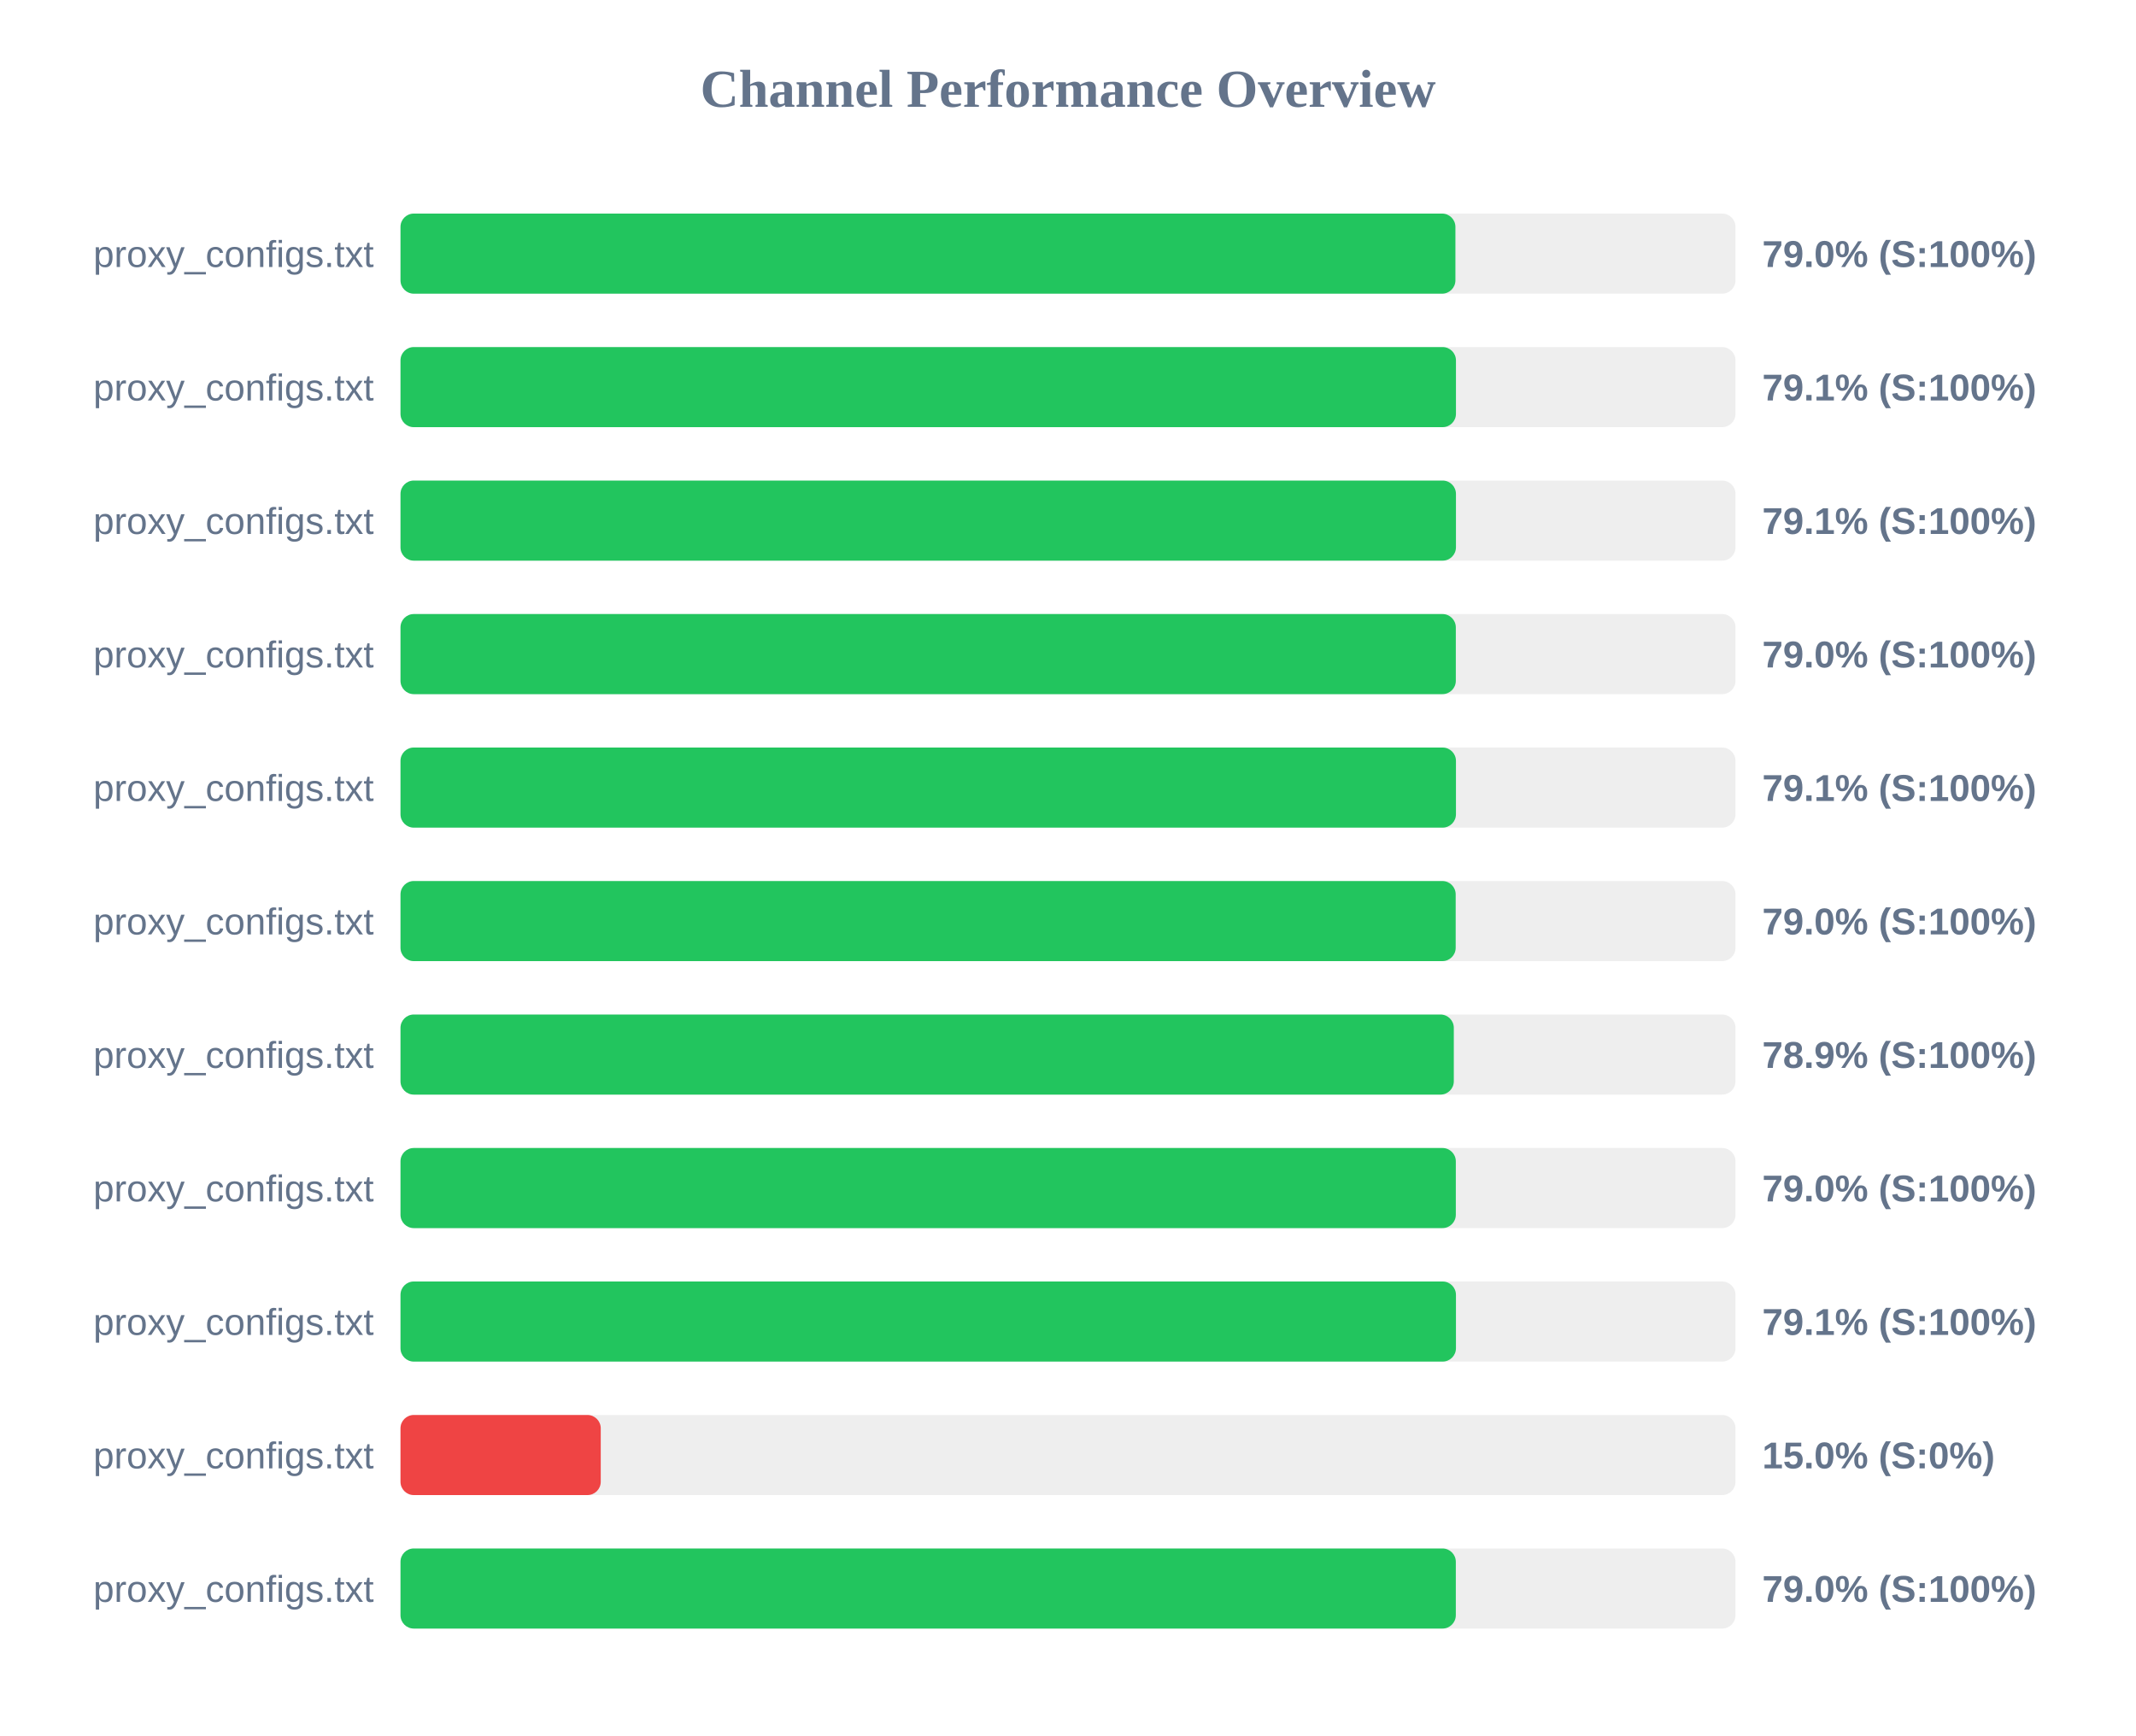
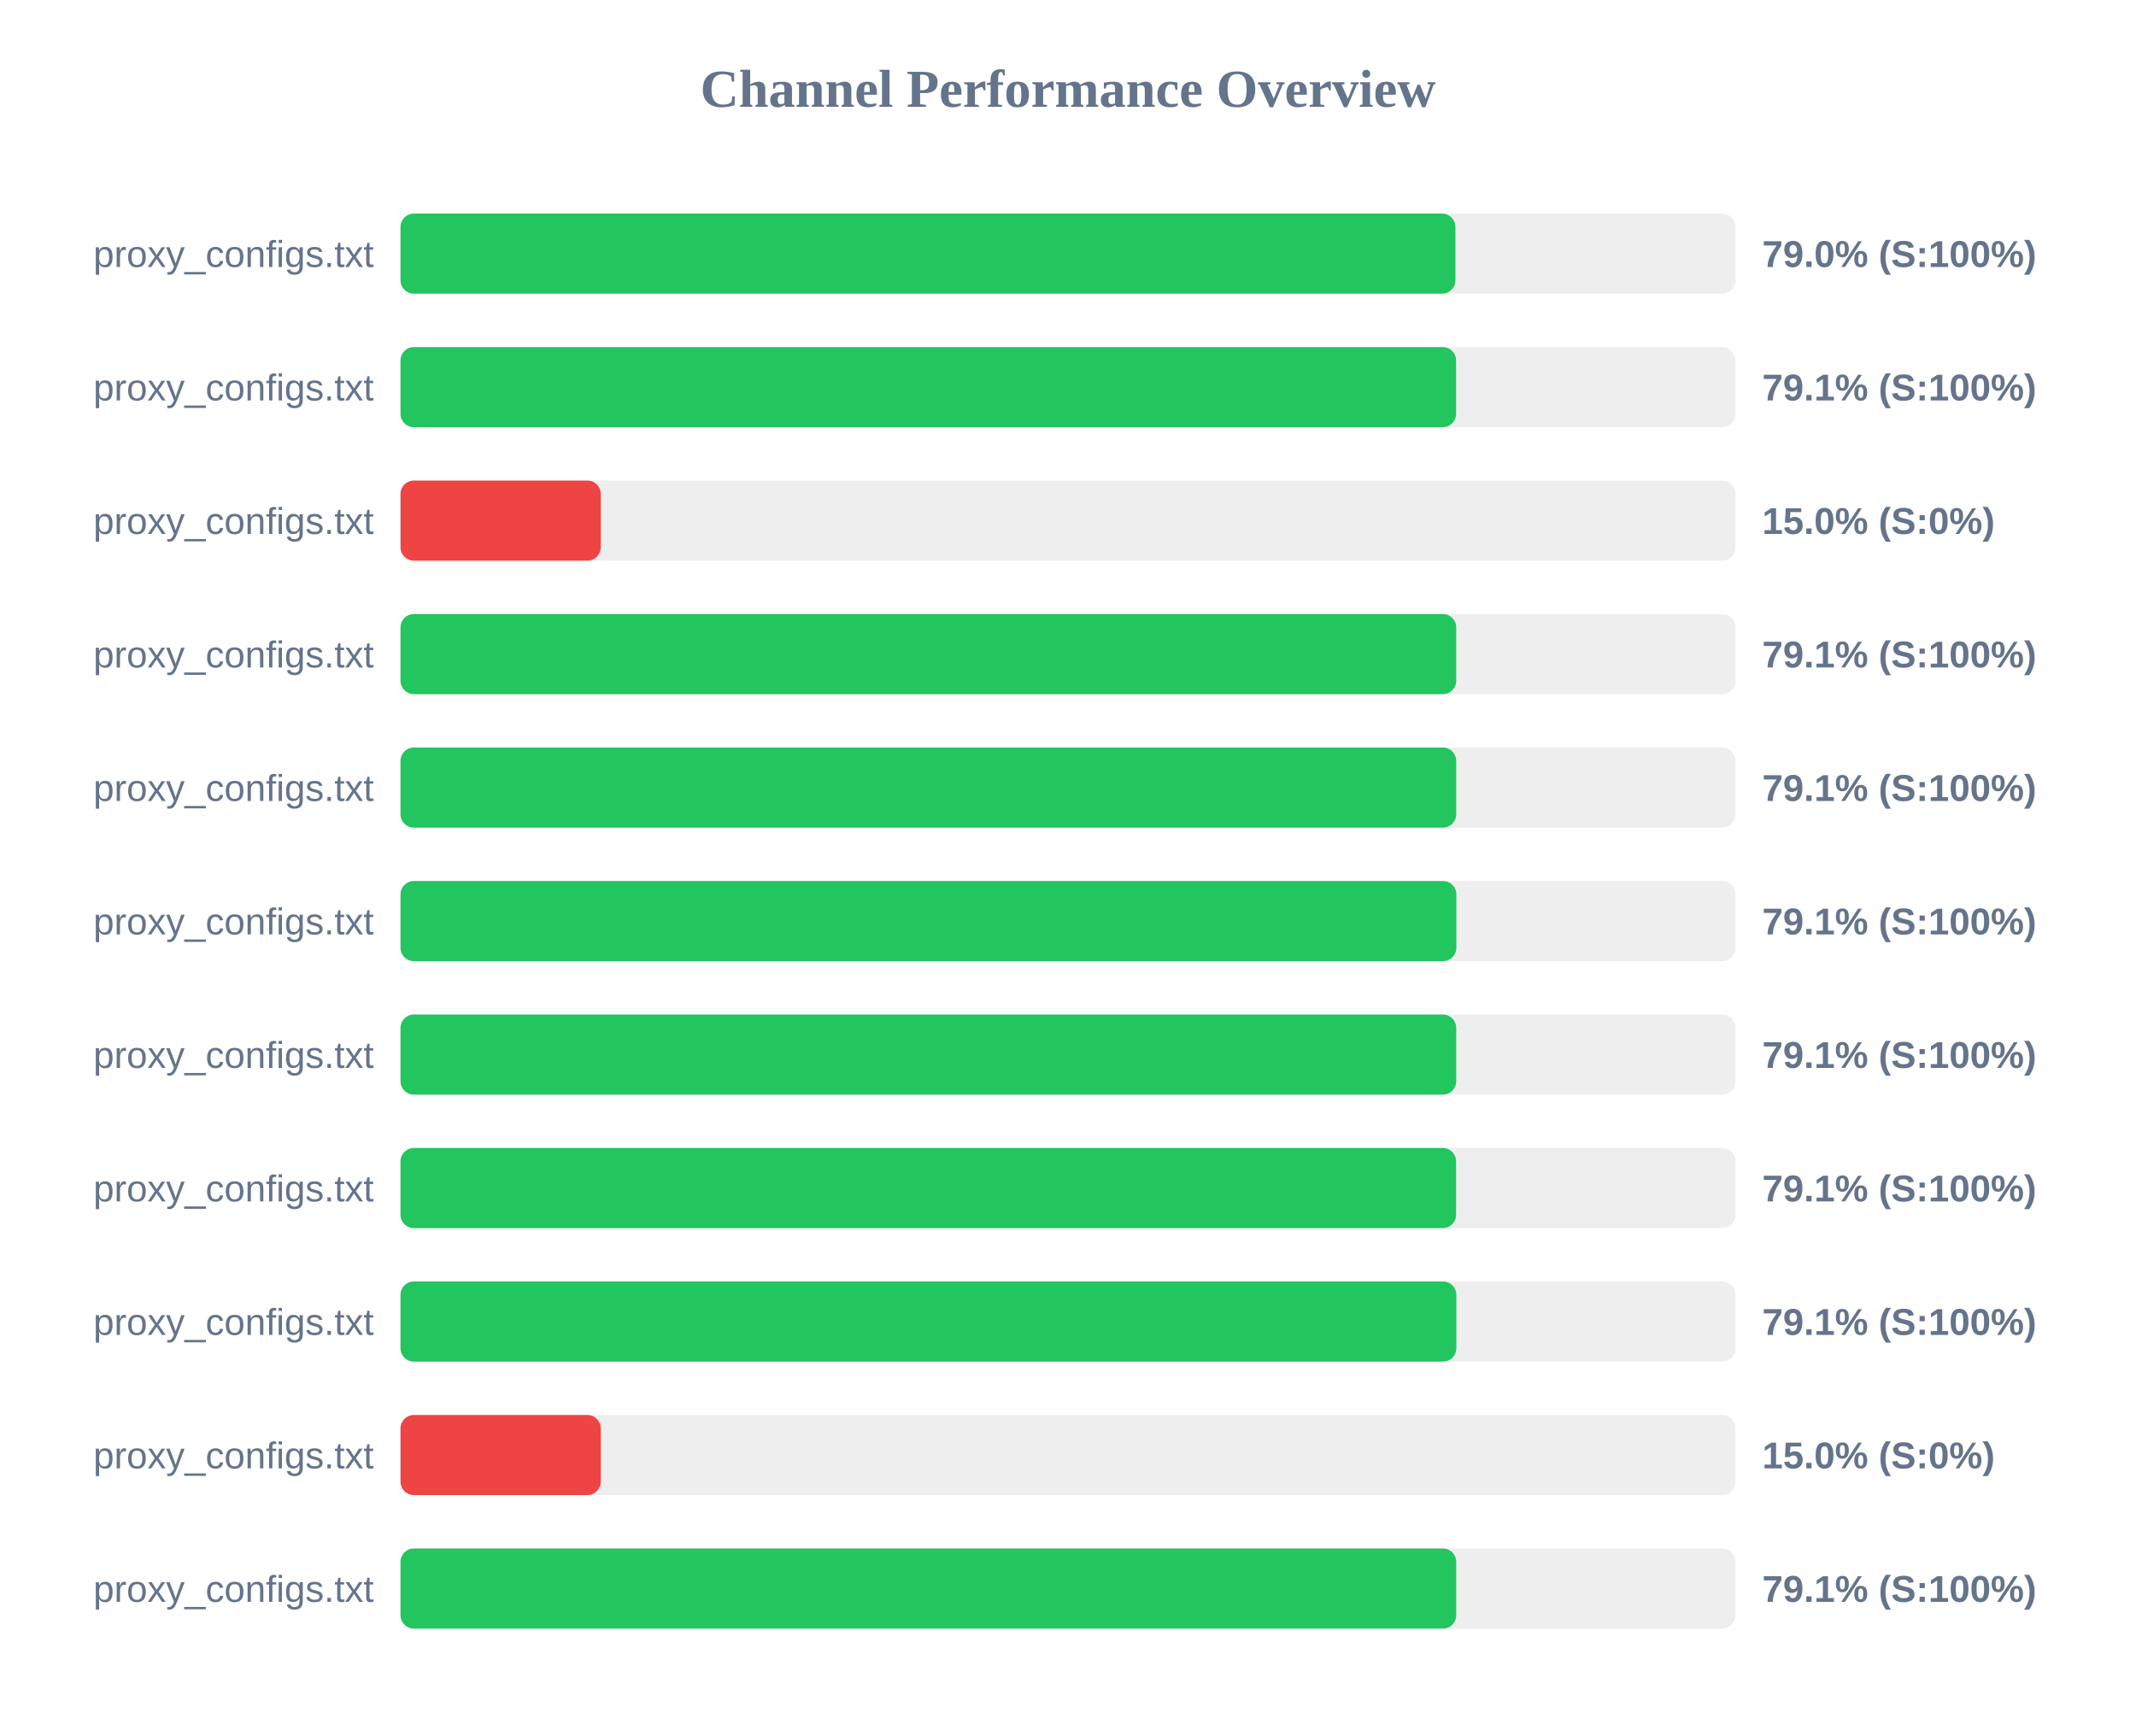
<svg xmlns="http://www.w3.org/2000/svg" width="800" height="650" version="1.1">
  <style>
        .row { font: 14px Arial; fill: #64748b; }
        .score { font: bold 14px Arial; fill: #64748b; }
    </style>
  <text x="400" y="40" text-anchor="middle" font-size="20px" font-weight="bold" fill="#64748b">Channel Performance Overview</text>
  <rect x="150" y="80" width="500" height="30" fill="#eee" rx="5" />
  <rect x="150" y="80" width="395.1" height="30" fill="#22c55e" rx="5" />
  <text x="140" y="100" text-anchor="end" class="row">proxy_configs.txt</text>
  <text x="660" y="100" text-anchor="start" class="score">79.0% (S:100%)</text>
  <rect x="150" y="130" width="500" height="30" fill="#eee" rx="5" />
-   <rect x="150" y="130" width="395.3" height="30" fill="#22c55e" rx="5" />
+   <rect x="150" y="130" width="395.35" height="30" fill="#22c55e" rx="5" />
  <text x="140" y="150" text-anchor="end" class="row">proxy_configs.txt</text>
  <text x="660" y="150" text-anchor="start" class="score">79.1% (S:100%)</text>
  <rect x="150" y="180" width="500" height="30" fill="#eee" rx="5" />
-   <rect x="150" y="180" width="395.3" height="30" fill="#22c55e" rx="5" />
+   <rect x="150" y="180" width="75.0" height="30" fill="#ef4444" rx="5" />
  <text x="140" y="200" text-anchor="end" class="row">proxy_configs.txt</text>
-   <text x="660" y="200" text-anchor="start" class="score">79.1% (S:100%)</text>
+   <text x="660" y="200" text-anchor="start" class="score">15.0% (S:0%)</text>
  <rect x="150" y="230" width="500" height="30" fill="#eee" rx="5" />
-   <rect x="150" y="230" width="395.25" height="30" fill="#22c55e" rx="5" />
+   <rect x="150" y="230" width="395.4" height="30" fill="#22c55e" rx="5" />
  <text x="140" y="250" text-anchor="end" class="row">proxy_configs.txt</text>
-   <text x="660" y="250" text-anchor="start" class="score">79.0% (S:100%)</text>
+   <text x="660" y="250" text-anchor="start" class="score">79.1% (S:100%)</text>
  <rect x="150" y="280" width="500" height="30" fill="#eee" rx="5" />
-   <rect x="150" y="280" width="395.3" height="30" fill="#22c55e" rx="5" />
+   <rect x="150" y="280" width="395.4" height="30" fill="#22c55e" rx="5" />
  <text x="140" y="300" text-anchor="end" class="row">proxy_configs.txt</text>
  <text x="660" y="300" text-anchor="start" class="score">79.1% (S:100%)</text>
  <rect x="150" y="330" width="500" height="30" fill="#eee" rx="5" />
-   <rect x="150" y="330" width="395.2" height="30" fill="#22c55e" rx="5" />
+   <rect x="150" y="330" width="395.45" height="30" fill="#22c55e" rx="5" />
  <text x="140" y="350" text-anchor="end" class="row">proxy_configs.txt</text>
-   <text x="660" y="350" text-anchor="start" class="score">79.0% (S:100%)</text>
+   <text x="660" y="350" text-anchor="start" class="score">79.1% (S:100%)</text>
  <rect x="150" y="380" width="500" height="30" fill="#eee" rx="5" />
-   <rect x="150" y="380" width="394.5" height="30" fill="#22c55e" rx="5" />
+   <rect x="150" y="380" width="395.4" height="30" fill="#22c55e" rx="5" />
  <text x="140" y="400" text-anchor="end" class="row">proxy_configs.txt</text>
-   <text x="660" y="400" text-anchor="start" class="score">78.9% (S:100%)</text>
+   <text x="660" y="400" text-anchor="start" class="score">79.1% (S:100%)</text>
  <rect x="150" y="430" width="500" height="30" fill="#eee" rx="5" />
-   <rect x="150" y="430" width="395.25" height="30" fill="#22c55e" rx="5" />
+   <rect x="150" y="430" width="395.35" height="30" fill="#22c55e" rx="5" />
  <text x="140" y="450" text-anchor="end" class="row">proxy_configs.txt</text>
-   <text x="660" y="450" text-anchor="start" class="score">79.0% (S:100%)</text>
+   <text x="660" y="450" text-anchor="start" class="score">79.1% (S:100%)</text>
  <rect x="150" y="480" width="500" height="30" fill="#eee" rx="5" />
-   <rect x="150" y="480" width="395.3" height="30" fill="#22c55e" rx="5" />
+   <rect x="150" y="480" width="395.45" height="30" fill="#22c55e" rx="5" />
  <text x="140" y="500" text-anchor="end" class="row">proxy_configs.txt</text>
  <text x="660" y="500" text-anchor="start" class="score">79.1% (S:100%)</text>
  <rect x="150" y="530" width="500" height="30" fill="#eee" rx="5" />
  <rect x="150" y="530" width="75.0" height="30" fill="#ef4444" rx="5" />
  <text x="140" y="550" text-anchor="end" class="row">proxy_configs.txt</text>
  <text x="660" y="550" text-anchor="start" class="score">15.0% (S:0%)</text>
  <rect x="150" y="580" width="500" height="30" fill="#eee" rx="5" />
-   <rect x="150" y="580" width="395.25" height="30" fill="#22c55e" rx="5" />
+   <rect x="150" y="580" width="395.4" height="30" fill="#22c55e" rx="5" />
  <text x="140" y="600" text-anchor="end" class="row">proxy_configs.txt</text>
-   <text x="660" y="600" text-anchor="start" class="score">79.0% (S:100%)</text>
+   <text x="660" y="600" text-anchor="start" class="score">79.1% (S:100%)</text>
</svg>
